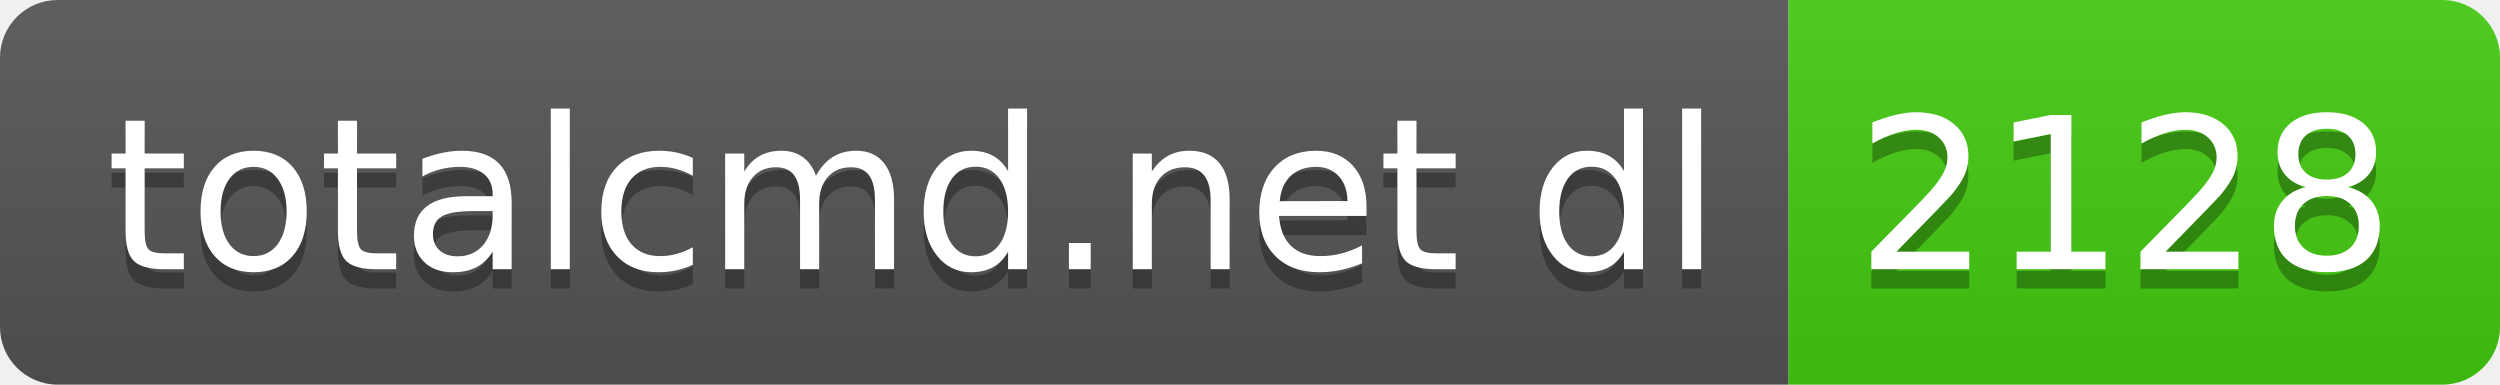
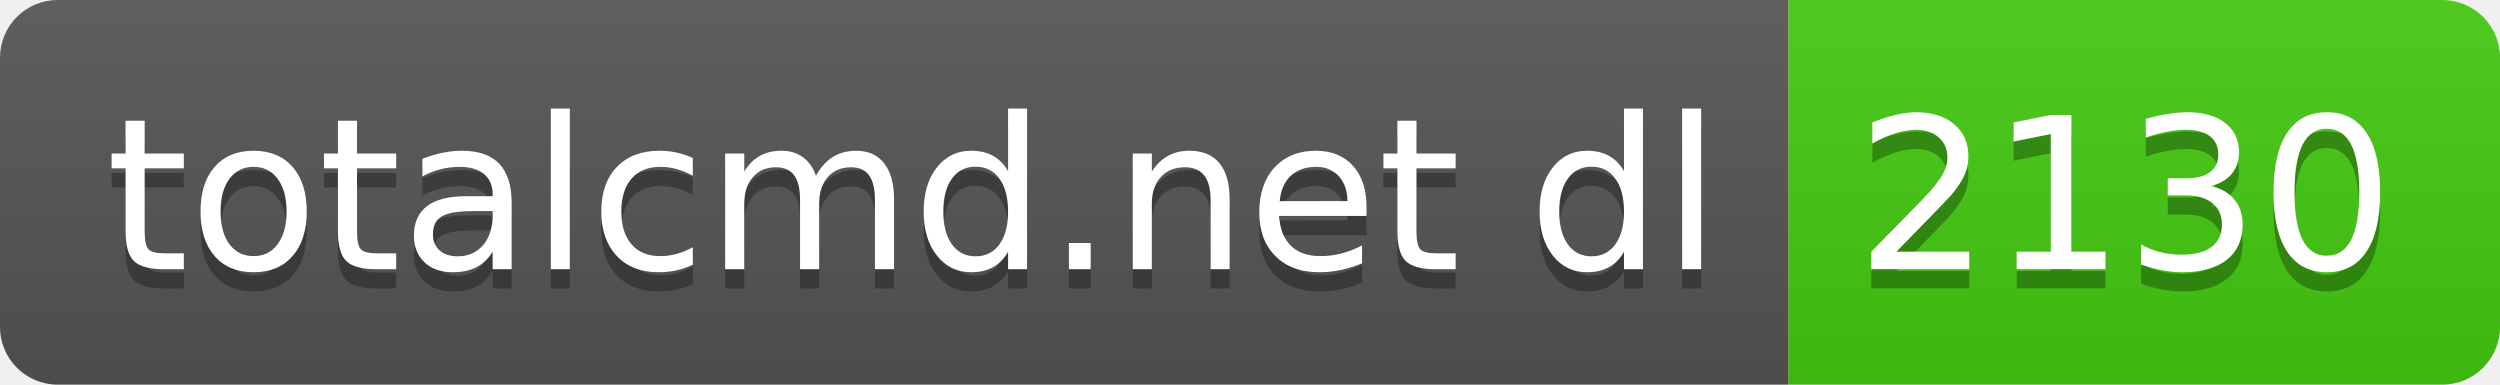
- <svg xmlns="http://www.w3.org/2000/svg" width="130" height="20" role="img" aria-label="totalcmd.net dl: 2128">
+ <svg xmlns="http://www.w3.org/2000/svg" width="130" height="20" role="img" aria-label="totalcmd.net dl: 2130">
  <linearGradient id="s" x2="0" y2="100%">
    <stop offset="0" stop-color="#bbb" stop-opacity=".1" />
    <stop offset="1" stop-opacity=".1" />
  </linearGradient>
  <clipPath id="r">
    <rect width="130" height="20" rx="3" fill="#fff" />
  </clipPath>
  <g clip-path="url(#r)">
    <rect width="93" height="20" fill="#555" />
    <rect x="93" width="37" height="20" fill="#4c1" />
    <rect width="130" height="20" fill="url(#s)" />
  </g>
  <g fill="#fff" text-anchor="middle" font-family="Verdana,Geneva,DejaVu Sans,sans-serif" text-rendering="geometricPrecision" font-size="110">
    <text aria-hidden="true" x="475" y="150" fill="#010101" fill-opacity=".3" transform="scale(.1)" textLength="830">totalcmd.net dl</text>
    <text x="475" y="140" transform="scale(.1)" fill="#fff" textLength="830">totalcmd.net dl</text>
-     <text aria-hidden="true" x="1105" y="150" fill="#010101" fill-opacity=".3" transform="scale(.1)" textLength="270">2128</text>
-     <text x="1105" y="140" transform="scale(.1)" fill="#fff" textLength="270">2128</text>
+     <text aria-hidden="true" x="1105" y="150" fill="#010101" fill-opacity=".3" transform="scale(.1)" textLength="270">2130</text>
+     <text x="1105" y="140" transform="scale(.1)" fill="#fff" textLength="270">2130</text>
  </g>
</svg>
